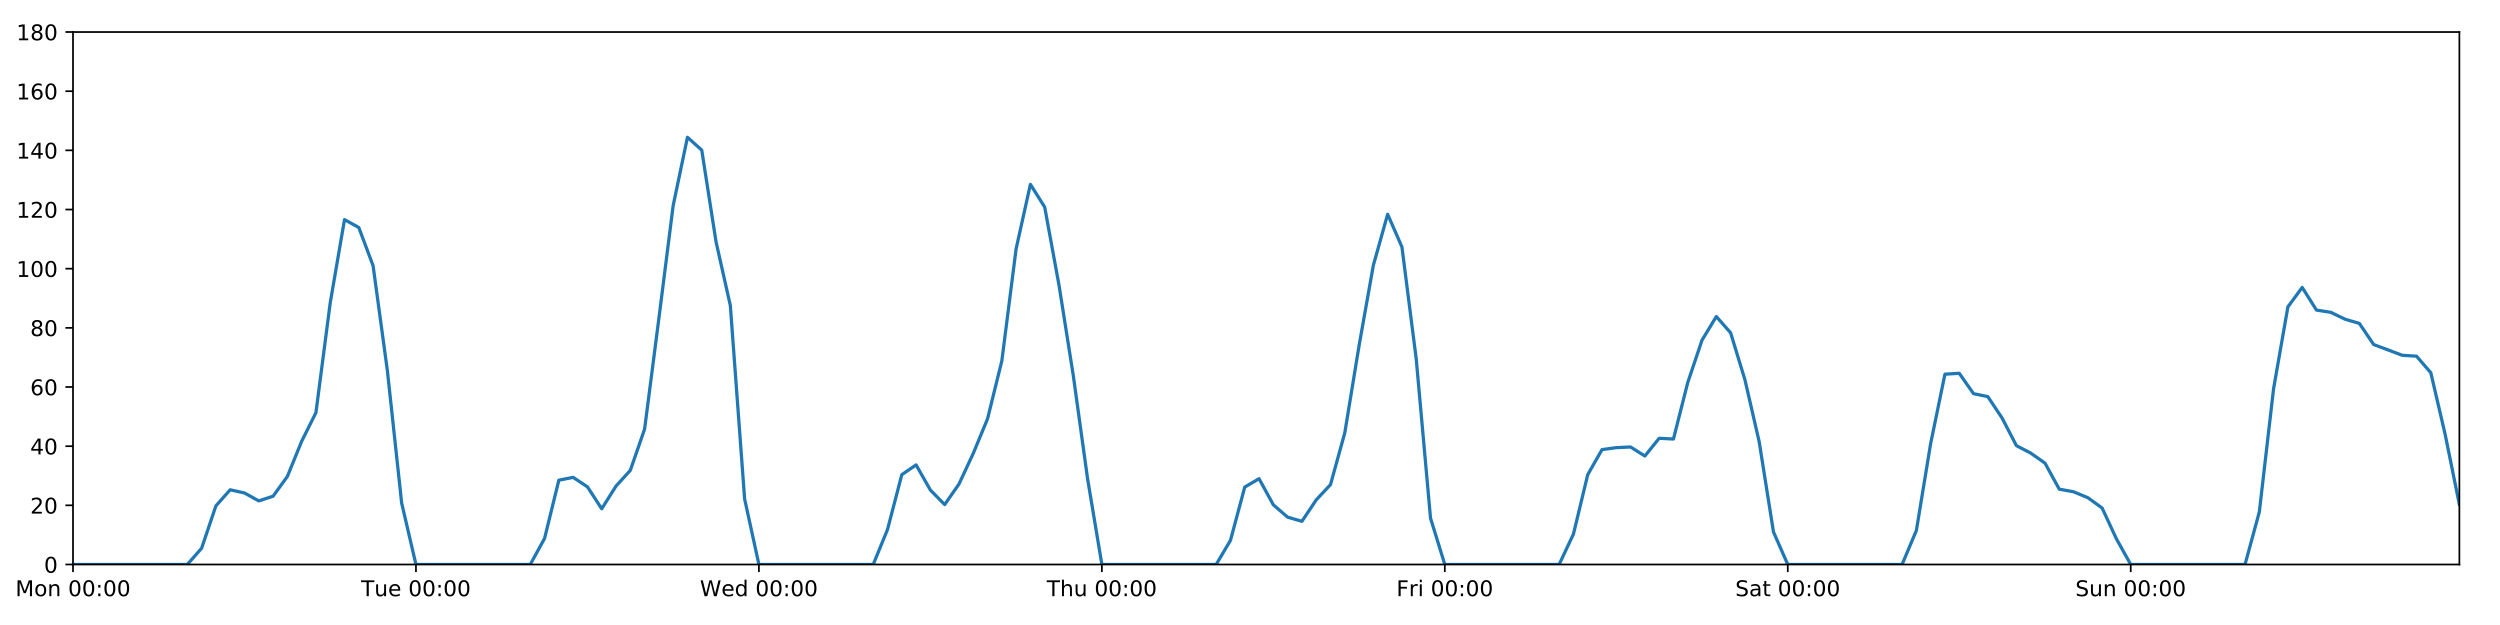
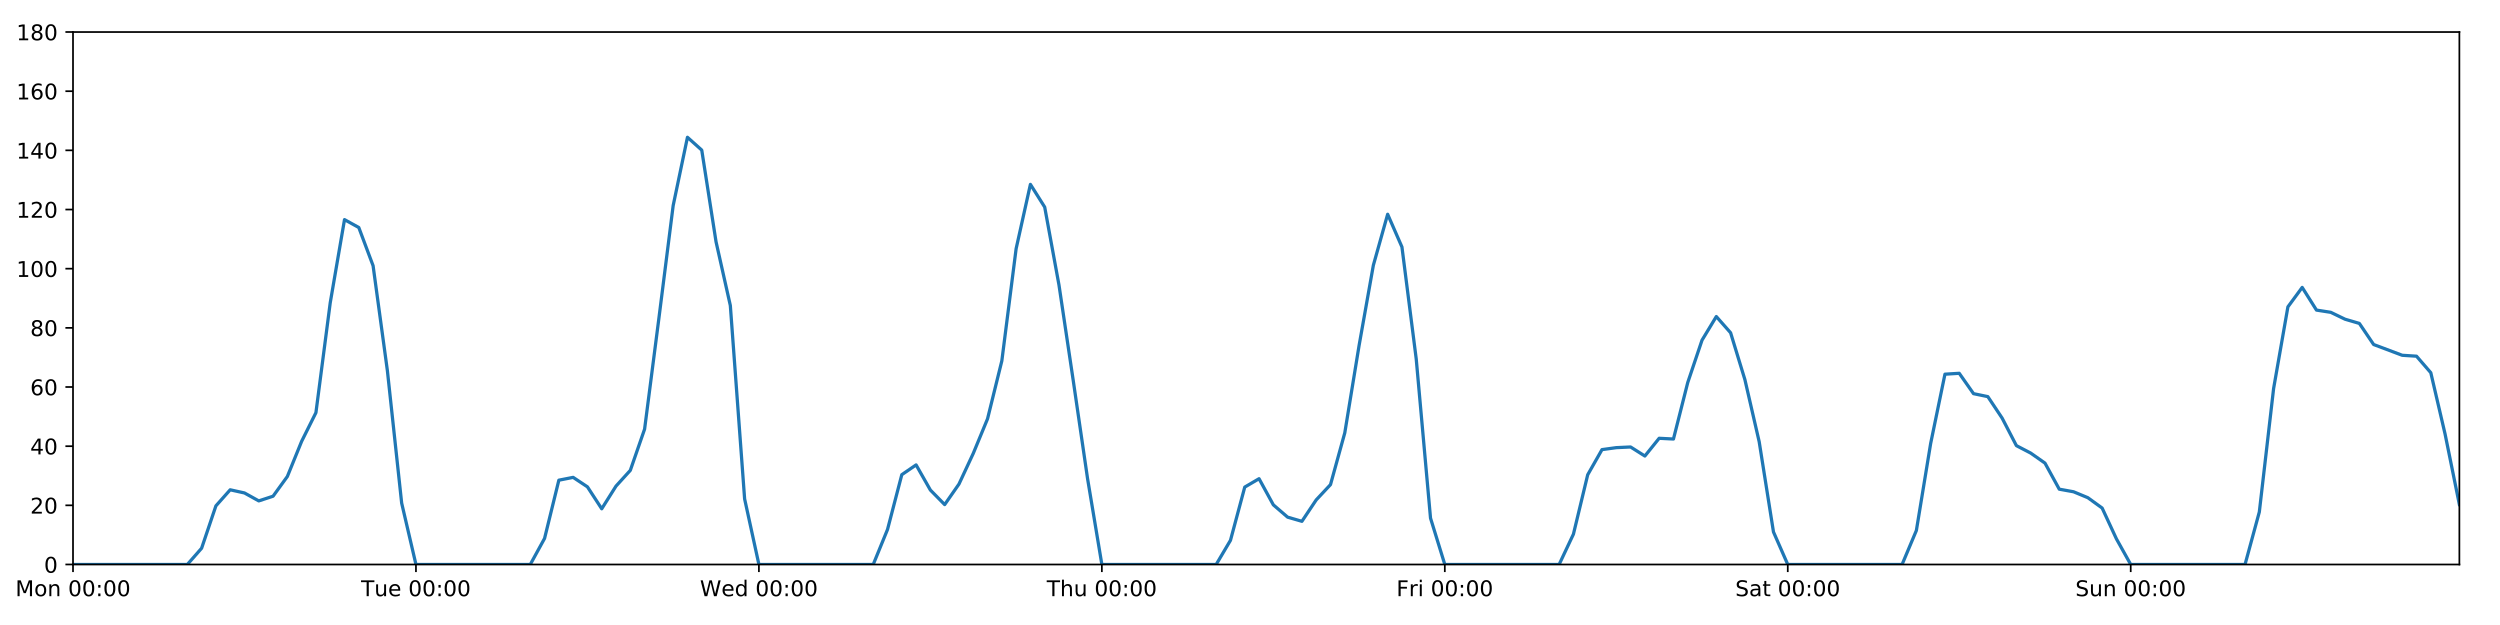
<svg xmlns="http://www.w3.org/2000/svg" xmlns:xlink="http://www.w3.org/1999/xlink" height="288pt" version="1.1" viewBox="0 0 1152 288" width="1152pt">
  <defs>
    <style type="text/css">
*{stroke-linecap:butt;stroke-linejoin:round;}
  </style>
  </defs>
  <g id="figure_1">
    <g id="patch_1">
      <path d="M 0 288  L 1152 288  L 1152 0  L 0 0  z " style="fill:#ffffff;" />
    </g>
    <g id="axes_1">
      <g id="patch_2">
        <path d="M 33.64 260.12  L 1133.28 260.12  L 1133.28 14.76  L 33.64 14.76  z " style="fill:#ffffff;" />
      </g>
      <g id="matplotlib.axis_1">
        <g id="xtick_1">
          <g id="line2d_1">
            <defs>
-               <path d="M 0 0  L 0 3.5  " id="m7fd452610f" style="stroke:#000000;stroke-width:0.8;" />
-             </defs>
-             <g>
-               <use style="stroke:#000000;stroke-width:0.8;" x="33.64" xlink:href="#m7fd452610f" y="260.12" />
+               <path d="M 0 0  L 0 3.5  " id="m591d8cc842" style="stroke:#000000;stroke-width:0.8;" />
+             </defs>
+             <g>
+               <use style="stroke:#000000;stroke-width:0.8;" x="33.64" xlink:href="#m591d8cc842" y="260.12" />
            </g>
          </g>
          <g id="text_1">
            <defs>
              <path d="M 9.812 72.906  L 24.516 72.906  L 43.109 23.297  L 61.812 72.906  L 76.516 72.906  L 76.516 0  L 66.891 0  L 66.891 64.016  L 48.094 14.016  L 38.188 14.016  L 19.391 64.016  L 19.391 0  L 9.812 0  z " id="DejaVuSans-77" />
              <path d="M 30.609 48.391  Q 23.391 48.391 19.188 42.75  Q 14.984 37.109 14.984 27.297  Q 14.984 17.484 19.156 11.844  Q 23.344 6.203 30.609 6.203  Q 37.797 6.203 41.984 11.859  Q 46.188 17.531 46.188 27.297  Q 46.188 37.016 41.984 42.703  Q 37.797 48.391 30.609 48.391  z M 30.609 56  Q 42.328 56 49.016 48.375  Q 55.719 40.766 55.719 27.297  Q 55.719 13.875 49.016 6.219  Q 42.328 -1.422 30.609 -1.422  Q 18.844 -1.422 12.172 6.219  Q 5.516 13.875 5.516 27.297  Q 5.516 40.766 12.172 48.375  Q 18.844 56 30.609 56  z " id="DejaVuSans-111" />
              <path d="M 54.891 33.016  L 54.891 0  L 45.906 0  L 45.906 32.719  Q 45.906 40.484 42.875 44.328  Q 39.844 48.188 33.797 48.188  Q 26.516 48.188 22.312 43.547  Q 18.109 38.922 18.109 30.906  L 18.109 0  L 9.078 0  L 9.078 54.688  L 18.109 54.688  L 18.109 46.188  Q 21.344 51.125 25.703 53.562  Q 30.078 56 35.797 56  Q 45.219 56 50.047 50.172  Q 54.891 44.344 54.891 33.016  z " id="DejaVuSans-110" />
              <path id="DejaVuSans-32" />
              <path d="M 31.781 66.406  Q 24.172 66.406 20.328 58.906  Q 16.5 51.422 16.5 36.375  Q 16.5 21.391 20.328 13.891  Q 24.172 6.391 31.781 6.391  Q 39.453 6.391 43.281 13.891  Q 47.125 21.391 47.125 36.375  Q 47.125 51.422 43.281 58.906  Q 39.453 66.406 31.781 66.406  z M 31.781 74.219  Q 44.047 74.219 50.516 64.516  Q 56.984 54.828 56.984 36.375  Q 56.984 17.969 50.516 8.266  Q 44.047 -1.422 31.781 -1.422  Q 19.531 -1.422 13.062 8.266  Q 6.594 17.969 6.594 36.375  Q 6.594 54.828 13.062 64.516  Q 19.531 74.219 31.781 74.219  z " id="DejaVuSans-48" />
              <path d="M 11.719 12.406  L 22.016 12.406  L 22.016 0  L 11.719 0  z M 11.719 51.703  L 22.016 51.703  L 22.016 39.312  L 11.719 39.312  z " id="DejaVuSans-58" />
            </defs>
            <g transform="translate(7.099375 274.7184)scale(0.1 -0.1)">
              <use xlink:href="#DejaVuSans-77" />
              <use x="86.279" xlink:href="#DejaVuSans-111" />
              <use x="147.461" xlink:href="#DejaVuSans-110" />
              <use x="210.84" xlink:href="#DejaVuSans-32" />
              <use x="242.627" xlink:href="#DejaVuSans-48" />
              <use x="306.25" xlink:href="#DejaVuSans-48" />
              <use x="369.873" xlink:href="#DejaVuSans-58" />
              <use x="403.564" xlink:href="#DejaVuSans-48" />
              <use x="467.188" xlink:href="#DejaVuSans-48" />
            </g>
          </g>
        </g>
        <g id="xtick_2">
          <g id="line2d_2">
            <g>
-               <use style="stroke:#000000;stroke-width:0.8;" x="191.672" xlink:href="#m7fd452610f" y="260.12" />
+               <use style="stroke:#000000;stroke-width:0.8;" x="191.672" xlink:href="#m591d8cc842" y="260.12" />
            </g>
          </g>
          <g id="text_2">
            <defs>
              <path d="M -0.297 72.906  L 61.375 72.906  L 61.375 64.594  L 35.5 64.594  L 35.5 0  L 25.594 0  L 25.594 64.594  L -0.297 64.594  z " id="DejaVuSans-84" />
              <path d="M 8.5 21.578  L 8.5 54.688  L 17.484 54.688  L 17.484 21.922  Q 17.484 14.156 20.5 10.266  Q 23.531 6.391 29.594 6.391  Q 36.859 6.391 41.078 11.031  Q 45.312 15.672 45.312 23.688  L 45.312 54.688  L 54.297 54.688  L 54.297 0  L 45.312 0  L 45.312 8.406  Q 42.047 3.422 37.719 1  Q 33.406 -1.422 27.688 -1.422  Q 18.266 -1.422 13.375 4.438  Q 8.5 10.297 8.5 21.578  z M 31.109 56  z " id="DejaVuSans-117" />
              <path d="M 56.203 29.594  L 56.203 25.203  L 14.891 25.203  Q 15.484 15.922 20.484 11.062  Q 25.484 6.203 34.422 6.203  Q 39.594 6.203 44.453 7.469  Q 49.312 8.734 54.109 11.281  L 54.109 2.781  Q 49.266 0.734 44.188 -0.344  Q 39.109 -1.422 33.891 -1.422  Q 20.797 -1.422 13.156 6.188  Q 5.516 13.812 5.516 26.812  Q 5.516 40.234 12.766 48.109  Q 20.016 56 32.328 56  Q 43.359 56 49.781 48.891  Q 56.203 41.797 56.203 29.594  z M 47.219 32.234  Q 47.125 39.594 43.094 43.984  Q 39.062 48.391 32.422 48.391  Q 24.906 48.391 20.391 44.141  Q 15.875 39.891 15.188 32.172  z " id="DejaVuSans-101" />
            </defs>
            <g transform="translate(166.3862 274.7184)scale(0.1 -0.1)">
              <use xlink:href="#DejaVuSans-84" />
              <use x="60.85" xlink:href="#DejaVuSans-117" />
              <use x="124.229" xlink:href="#DejaVuSans-101" />
              <use x="185.752" xlink:href="#DejaVuSans-32" />
              <use x="217.539" xlink:href="#DejaVuSans-48" />
              <use x="281.162" xlink:href="#DejaVuSans-48" />
              <use x="344.785" xlink:href="#DejaVuSans-58" />
              <use x="378.477" xlink:href="#DejaVuSans-48" />
              <use x="442.1" xlink:href="#DejaVuSans-48" />
            </g>
          </g>
        </g>
        <g id="xtick_3">
          <g id="line2d_3">
            <g>
-               <use style="stroke:#000000;stroke-width:0.8;" x="349.704" xlink:href="#m7fd452610f" y="260.12" />
+               <use style="stroke:#000000;stroke-width:0.8;" x="349.704" xlink:href="#m591d8cc842" y="260.12" />
            </g>
          </g>
          <g id="text_3">
            <defs>
              <path d="M 3.328 72.906  L 13.281 72.906  L 28.609 11.281  L 43.891 72.906  L 54.984 72.906  L 70.312 11.281  L 85.594 72.906  L 95.609 72.906  L 77.297 0  L 64.891 0  L 49.516 63.281  L 33.984 0  L 21.578 0  z " id="DejaVuSans-87" />
              <path d="M 45.406 46.391  L 45.406 75.984  L 54.391 75.984  L 54.391 0  L 45.406 0  L 45.406 8.203  Q 42.578 3.328 38.25 0.953  Q 33.938 -1.422 27.875 -1.422  Q 17.969 -1.422 11.734 6.484  Q 5.516 14.406 5.516 27.297  Q 5.516 40.188 11.734 48.094  Q 17.969 56 27.875 56  Q 33.938 56 38.25 53.625  Q 42.578 51.266 45.406 46.391  z M 14.797 27.297  Q 14.797 17.391 18.875 11.75  Q 22.953 6.109 30.078 6.109  Q 37.203 6.109 41.297 11.75  Q 45.406 17.391 45.406 27.297  Q 45.406 37.203 41.297 42.844  Q 37.203 48.484 30.078 48.484  Q 22.953 48.484 18.875 42.844  Q 14.797 37.203 14.797 27.297  z " id="DejaVuSans-100" />
            </defs>
            <g transform="translate(322.5151 274.7184)scale(0.1 -0.1)">
              <use xlink:href="#DejaVuSans-87" />
              <use x="98.799" xlink:href="#DejaVuSans-101" />
              <use x="160.322" xlink:href="#DejaVuSans-100" />
              <use x="223.799" xlink:href="#DejaVuSans-32" />
              <use x="255.586" xlink:href="#DejaVuSans-48" />
              <use x="319.209" xlink:href="#DejaVuSans-48" />
              <use x="382.832" xlink:href="#DejaVuSans-58" />
              <use x="416.523" xlink:href="#DejaVuSans-48" />
              <use x="480.146" xlink:href="#DejaVuSans-48" />
            </g>
          </g>
        </g>
        <g id="xtick_4">
          <g id="line2d_4">
            <g>
-               <use style="stroke:#000000;stroke-width:0.8;" x="507.736" xlink:href="#m7fd452610f" y="260.12" />
+               <use style="stroke:#000000;stroke-width:0.8;" x="507.736" xlink:href="#m591d8cc842" y="260.12" />
            </g>
          </g>
          <g id="text_4">
            <defs>
              <path d="M 54.891 33.016  L 54.891 0  L 45.906 0  L 45.906 32.719  Q 45.906 40.484 42.875 44.328  Q 39.844 48.188 33.797 48.188  Q 26.516 48.188 22.312 43.547  Q 18.109 38.922 18.109 30.906  L 18.109 0  L 9.078 0  L 9.078 75.984  L 18.109 75.984  L 18.109 46.188  Q 21.344 51.125 25.703 53.562  Q 30.078 56 35.797 56  Q 45.219 56 50.047 50.172  Q 54.891 44.344 54.891 33.016  z " id="DejaVuSans-104" />
            </defs>
            <g transform="translate(482.3464 274.7184)scale(0.1 -0.1)">
              <use xlink:href="#DejaVuSans-84" />
              <use x="61.084" xlink:href="#DejaVuSans-104" />
              <use x="124.463" xlink:href="#DejaVuSans-117" />
              <use x="187.842" xlink:href="#DejaVuSans-32" />
              <use x="219.629" xlink:href="#DejaVuSans-48" />
              <use x="283.252" xlink:href="#DejaVuSans-48" />
              <use x="346.875" xlink:href="#DejaVuSans-58" />
              <use x="380.566" xlink:href="#DejaVuSans-48" />
              <use x="444.189" xlink:href="#DejaVuSans-48" />
            </g>
          </g>
        </g>
        <g id="xtick_5">
          <g id="line2d_5">
            <g>
-               <use style="stroke:#000000;stroke-width:0.8;" x="665.768" xlink:href="#m7fd452610f" y="260.12" />
+               <use style="stroke:#000000;stroke-width:0.8;" x="665.768" xlink:href="#m591d8cc842" y="260.12" />
            </g>
          </g>
          <g id="text_5">
            <defs>
              <path d="M 9.812 72.906  L 51.703 72.906  L 51.703 64.594  L 19.672 64.594  L 19.672 43.109  L 48.578 43.109  L 48.578 34.812  L 19.672 34.812  L 19.672 0  L 9.812 0  z " id="DejaVuSans-70" />
              <path d="M 41.109 46.297  Q 39.594 47.172 37.812 47.578  Q 36.031 48 33.891 48  Q 26.266 48 22.188 43.047  Q 18.109 38.094 18.109 28.812  L 18.109 0  L 9.078 0  L 9.078 54.688  L 18.109 54.688  L 18.109 46.188  Q 20.953 51.172 25.484 53.578  Q 30.031 56 36.531 56  Q 37.453 56 38.578 55.875  Q 39.703 55.766 41.062 55.516  z " id="DejaVuSans-114" />
              <path d="M 9.422 54.688  L 18.406 54.688  L 18.406 0  L 9.422 0  z M 9.422 75.984  L 18.406 75.984  L 18.406 64.594  L 9.422 64.594  z " id="DejaVuSans-105" />
            </defs>
            <g transform="translate(643.4551 274.7184)scale(0.1 -0.1)">
              <use xlink:href="#DejaVuSans-70" />
              <use x="57.41" xlink:href="#DejaVuSans-114" />
              <use x="98.523" xlink:href="#DejaVuSans-105" />
              <use x="126.307" xlink:href="#DejaVuSans-32" />
              <use x="158.094" xlink:href="#DejaVuSans-48" />
              <use x="221.717" xlink:href="#DejaVuSans-48" />
              <use x="285.34" xlink:href="#DejaVuSans-58" />
              <use x="319.031" xlink:href="#DejaVuSans-48" />
              <use x="382.654" xlink:href="#DejaVuSans-48" />
            </g>
          </g>
        </g>
        <g id="xtick_6">
          <g id="line2d_6">
            <g>
-               <use style="stroke:#000000;stroke-width:0.8;" x="823.8" xlink:href="#m7fd452610f" y="260.12" />
+               <use style="stroke:#000000;stroke-width:0.8;" x="823.8" xlink:href="#m591d8cc842" y="260.12" />
            </g>
          </g>
          <g id="text_6">
            <defs>
              <path d="M 53.516 70.516  L 53.516 60.891  Q 47.906 63.578 42.922 64.891  Q 37.938 66.219 33.297 66.219  Q 25.25 66.219 20.875 63.094  Q 16.5 59.969 16.5 54.203  Q 16.5 49.359 19.406 46.891  Q 22.312 44.438 30.422 42.922  L 36.375 41.703  Q 47.406 39.594 52.656 34.297  Q 57.906 29 57.906 20.125  Q 57.906 9.516 50.797 4.047  Q 43.703 -1.422 29.984 -1.422  Q 24.812 -1.422 18.969 -0.25  Q 13.141 0.922 6.891 3.219  L 6.891 13.375  Q 12.891 10.016 18.656 8.297  Q 24.422 6.594 29.984 6.594  Q 38.422 6.594 43.016 9.906  Q 47.609 13.234 47.609 19.391  Q 47.609 24.75 44.312 27.781  Q 41.016 30.812 33.5 32.328  L 27.484 33.5  Q 16.453 35.688 11.516 40.375  Q 6.594 45.062 6.594 53.422  Q 6.594 63.094 13.406 68.656  Q 20.219 74.219 32.172 74.219  Q 37.312 74.219 42.625 73.281  Q 47.953 72.359 53.516 70.516  z " id="DejaVuSans-83" />
              <path d="M 34.281 27.484  Q 23.391 27.484 19.188 25  Q 14.984 22.516 14.984 16.5  Q 14.984 11.719 18.141 8.906  Q 21.297 6.109 26.703 6.109  Q 34.188 6.109 38.703 11.406  Q 43.219 16.703 43.219 25.484  L 43.219 27.484  z M 52.203 31.203  L 52.203 0  L 43.219 0  L 43.219 8.297  Q 40.141 3.328 35.547 0.953  Q 30.953 -1.422 24.312 -1.422  Q 15.922 -1.422 10.953 3.297  Q 6 8.016 6 15.922  Q 6 25.141 12.172 29.828  Q 18.359 34.516 30.609 34.516  L 43.219 34.516  L 43.219 35.406  Q 43.219 41.609 39.141 45  Q 35.062 48.391 27.688 48.391  Q 23 48.391 18.547 47.266  Q 14.109 46.141 10.016 43.891  L 10.016 52.203  Q 14.938 54.109 19.578 55.047  Q 24.219 56 28.609 56  Q 40.484 56 46.344 49.844  Q 52.203 43.703 52.203 31.203  z " id="DejaVuSans-97" />
              <path d="M 18.312 70.219  L 18.312 54.688  L 36.812 54.688  L 36.812 47.703  L 18.312 47.703  L 18.312 18.016  Q 18.312 11.328 20.141 9.422  Q 21.969 7.516 27.594 7.516  L 36.812 7.516  L 36.812 0  L 27.594 0  Q 17.188 0 13.234 3.875  Q 9.281 7.766 9.281 18.016  L 9.281 47.703  L 2.688 47.703  L 2.688 54.688  L 9.281 54.688  L 9.281 70.219  z " id="DejaVuSans-116" />
            </defs>
            <g transform="translate(799.6036 274.7184)scale(0.1 -0.1)">
              <use xlink:href="#DejaVuSans-83" />
              <use x="63.477" xlink:href="#DejaVuSans-97" />
              <use x="124.756" xlink:href="#DejaVuSans-116" />
              <use x="163.965" xlink:href="#DejaVuSans-32" />
              <use x="195.752" xlink:href="#DejaVuSans-48" />
              <use x="259.375" xlink:href="#DejaVuSans-48" />
              <use x="322.998" xlink:href="#DejaVuSans-58" />
              <use x="356.689" xlink:href="#DejaVuSans-48" />
              <use x="420.312" xlink:href="#DejaVuSans-48" />
            </g>
          </g>
        </g>
        <g id="xtick_7">
          <g id="line2d_7">
            <g>
-               <use style="stroke:#000000;stroke-width:0.8;" x="981.833" xlink:href="#m7fd452610f" y="260.12" />
+               <use style="stroke:#000000;stroke-width:0.8;" x="981.833" xlink:href="#m591d8cc842" y="260.12" />
            </g>
          </g>
          <g id="text_7">
            <g transform="translate(956.3224 274.7184)scale(0.1 -0.1)">
              <use xlink:href="#DejaVuSans-83" />
              <use x="63.477" xlink:href="#DejaVuSans-117" />
              <use x="126.855" xlink:href="#DejaVuSans-110" />
              <use x="190.234" xlink:href="#DejaVuSans-32" />
              <use x="222.021" xlink:href="#DejaVuSans-48" />
              <use x="285.645" xlink:href="#DejaVuSans-48" />
              <use x="349.268" xlink:href="#DejaVuSans-58" />
              <use x="382.959" xlink:href="#DejaVuSans-48" />
              <use x="446.582" xlink:href="#DejaVuSans-48" />
            </g>
          </g>
        </g>
      </g>
      <g id="matplotlib.axis_2">
        <g id="ytick_1">
          <g id="line2d_8">
            <defs>
-               <path d="M 0 0  L -3.5 0  " id="me45674a7eb" style="stroke:#000000;stroke-width:0.8;" />
-             </defs>
-             <g>
-               <use style="stroke:#000000;stroke-width:0.8;" x="33.64" xlink:href="#me45674a7eb" y="260.12" />
+               <path d="M 0 0  L -3.5 0  " id="mc794ad34a1" style="stroke:#000000;stroke-width:0.8;" />
+             </defs>
+             <g>
+               <use style="stroke:#000000;stroke-width:0.8;" x="33.64" xlink:href="#mc794ad34a1" y="260.12" />
            </g>
          </g>
          <g id="text_8">
            <g transform="translate(20.2775 263.9192)scale(0.1 -0.1)">
              <use xlink:href="#DejaVuSans-48" />
            </g>
          </g>
        </g>
        <g id="ytick_2">
          <g id="line2d_9">
            <g>
-               <use style="stroke:#000000;stroke-width:0.8;" x="33.64" xlink:href="#me45674a7eb" y="232.858" />
+               <use style="stroke:#000000;stroke-width:0.8;" x="33.64" xlink:href="#mc794ad34a1" y="232.858" />
            </g>
          </g>
          <g id="text_9">
            <defs>
              <path d="M 19.188 8.297  L 53.609 8.297  L 53.609 0  L 7.328 0  L 7.328 8.297  Q 12.938 14.109 22.625 23.891  Q 32.328 33.688 34.812 36.531  Q 39.547 41.844 41.422 45.531  Q 43.312 49.219 43.312 52.781  Q 43.312 58.594 39.234 62.25  Q 35.156 65.922 28.609 65.922  Q 23.969 65.922 18.812 64.312  Q 13.672 62.703 7.812 59.422  L 7.812 69.391  Q 13.766 71.781 18.938 73  Q 24.125 74.219 28.422 74.219  Q 39.75 74.219 46.484 68.547  Q 53.219 62.891 53.219 53.422  Q 53.219 48.922 51.531 44.891  Q 49.859 40.875 45.406 35.406  Q 44.188 33.984 37.641 27.219  Q 31.109 20.453 19.188 8.297  z " id="DejaVuSans-50" />
            </defs>
            <g transform="translate(13.915 236.657)scale(0.1 -0.1)">
              <use xlink:href="#DejaVuSans-50" />
              <use x="63.623" xlink:href="#DejaVuSans-48" />
            </g>
          </g>
        </g>
        <g id="ytick_3">
          <g id="line2d_10">
            <g>
-               <use style="stroke:#000000;stroke-width:0.8;" x="33.64" xlink:href="#me45674a7eb" y="205.596" />
+               <use style="stroke:#000000;stroke-width:0.8;" x="33.64" xlink:href="#mc794ad34a1" y="205.596" />
            </g>
          </g>
          <g id="text_10">
            <defs>
              <path d="M 37.797 64.312  L 12.891 25.391  L 37.797 25.391  z M 35.203 72.906  L 47.609 72.906  L 47.609 25.391  L 58.016 25.391  L 58.016 17.188  L 47.609 17.188  L 47.609 0  L 37.797 0  L 37.797 17.188  L 4.891 17.188  L 4.891 26.703  z " id="DejaVuSans-52" />
            </defs>
            <g transform="translate(13.915 209.3948)scale(0.1 -0.1)">
              <use xlink:href="#DejaVuSans-52" />
              <use x="63.623" xlink:href="#DejaVuSans-48" />
            </g>
          </g>
        </g>
        <g id="ytick_4">
          <g id="line2d_11">
            <g>
-               <use style="stroke:#000000;stroke-width:0.8;" x="33.64" xlink:href="#me45674a7eb" y="178.333" />
+               <use style="stroke:#000000;stroke-width:0.8;" x="33.64" xlink:href="#mc794ad34a1" y="178.333" />
            </g>
          </g>
          <g id="text_11">
            <defs>
              <path d="M 33.016 40.375  Q 26.375 40.375 22.484 35.828  Q 18.609 31.297 18.609 23.391  Q 18.609 15.531 22.484 10.953  Q 26.375 6.391 33.016 6.391  Q 39.656 6.391 43.531 10.953  Q 47.406 15.531 47.406 23.391  Q 47.406 31.297 43.531 35.828  Q 39.656 40.375 33.016 40.375  z M 52.594 71.297  L 52.594 62.312  Q 48.875 64.062 45.094 64.984  Q 41.312 65.922 37.594 65.922  Q 27.828 65.922 22.672 59.328  Q 17.531 52.734 16.797 39.406  Q 19.672 43.656 24.016 45.922  Q 28.375 48.188 33.594 48.188  Q 44.578 48.188 50.953 41.516  Q 57.328 34.859 57.328 23.391  Q 57.328 12.156 50.688 5.359  Q 44.047 -1.422 33.016 -1.422  Q 20.359 -1.422 13.672 8.266  Q 6.984 17.969 6.984 36.375  Q 6.984 53.656 15.188 63.938  Q 23.391 74.219 37.203 74.219  Q 40.922 74.219 44.703 73.484  Q 48.484 72.75 52.594 71.297  z " id="DejaVuSans-54" />
            </defs>
            <g transform="translate(13.915 182.1326)scale(0.1 -0.1)">
              <use xlink:href="#DejaVuSans-54" />
              <use x="63.623" xlink:href="#DejaVuSans-48" />
            </g>
          </g>
        </g>
        <g id="ytick_5">
          <g id="line2d_12">
            <g>
-               <use style="stroke:#000000;stroke-width:0.8;" x="33.64" xlink:href="#me45674a7eb" y="151.071" />
+               <use style="stroke:#000000;stroke-width:0.8;" x="33.64" xlink:href="#mc794ad34a1" y="151.071" />
            </g>
          </g>
          <g id="text_12">
            <defs>
              <path d="M 31.781 34.625  Q 24.75 34.625 20.719 30.859  Q 16.703 27.094 16.703 20.516  Q 16.703 13.922 20.719 10.156  Q 24.75 6.391 31.781 6.391  Q 38.812 6.391 42.859 10.172  Q 46.922 13.969 46.922 20.516  Q 46.922 27.094 42.891 30.859  Q 38.875 34.625 31.781 34.625  z M 21.922 38.812  Q 15.578 40.375 12.031 44.719  Q 8.5 49.078 8.5 55.328  Q 8.5 64.062 14.719 69.141  Q 20.953 74.219 31.781 74.219  Q 42.672 74.219 48.875 69.141  Q 55.078 64.062 55.078 55.328  Q 55.078 49.078 51.531 44.719  Q 48 40.375 41.703 38.812  Q 48.828 37.156 52.797 32.312  Q 56.781 27.484 56.781 20.516  Q 56.781 9.906 50.312 4.234  Q 43.844 -1.422 31.781 -1.422  Q 19.734 -1.422 13.25 4.234  Q 6.781 9.906 6.781 20.516  Q 6.781 27.484 10.781 32.312  Q 14.797 37.156 21.922 38.812  z M 18.312 54.391  Q 18.312 48.734 21.844 45.562  Q 25.391 42.391 31.781 42.391  Q 38.141 42.391 41.719 45.562  Q 45.312 48.734 45.312 54.391  Q 45.312 60.062 41.719 63.234  Q 38.141 66.406 31.781 66.406  Q 25.391 66.406 21.844 63.234  Q 18.312 60.062 18.312 54.391  z " id="DejaVuSans-56" />
            </defs>
            <g transform="translate(13.915 154.8703)scale(0.1 -0.1)">
              <use xlink:href="#DejaVuSans-56" />
              <use x="63.623" xlink:href="#DejaVuSans-48" />
            </g>
          </g>
        </g>
        <g id="ytick_6">
          <g id="line2d_13">
            <g>
-               <use style="stroke:#000000;stroke-width:0.8;" x="33.64" xlink:href="#me45674a7eb" y="123.809" />
+               <use style="stroke:#000000;stroke-width:0.8;" x="33.64" xlink:href="#mc794ad34a1" y="123.809" />
            </g>
          </g>
          <g id="text_13">
            <defs>
              <path d="M 12.406 8.297  L 28.516 8.297  L 28.516 63.922  L 10.984 60.406  L 10.984 69.391  L 28.422 72.906  L 38.281 72.906  L 38.281 8.297  L 54.391 8.297  L 54.391 0  L 12.406 0  z " id="DejaVuSans-49" />
            </defs>
            <g transform="translate(7.5525 127.6081)scale(0.1 -0.1)">
              <use xlink:href="#DejaVuSans-49" />
              <use x="63.623" xlink:href="#DejaVuSans-48" />
              <use x="127.246" xlink:href="#DejaVuSans-48" />
            </g>
          </g>
        </g>
        <g id="ytick_7">
          <g id="line2d_14">
            <g>
-               <use style="stroke:#000000;stroke-width:0.8;" x="33.64" xlink:href="#me45674a7eb" y="96.547" />
+               <use style="stroke:#000000;stroke-width:0.8;" x="33.64" xlink:href="#mc794ad34a1" y="96.547" />
            </g>
          </g>
          <g id="text_14">
            <g transform="translate(7.5525 100.3459)scale(0.1 -0.1)">
              <use xlink:href="#DejaVuSans-49" />
              <use x="63.623" xlink:href="#DejaVuSans-50" />
              <use x="127.246" xlink:href="#DejaVuSans-48" />
            </g>
          </g>
        </g>
        <g id="ytick_8">
          <g id="line2d_15">
            <g>
-               <use style="stroke:#000000;stroke-width:0.8;" x="33.64" xlink:href="#me45674a7eb" y="69.284" />
+               <use style="stroke:#000000;stroke-width:0.8;" x="33.64" xlink:href="#mc794ad34a1" y="69.284" />
            </g>
          </g>
          <g id="text_15">
            <g transform="translate(7.5525 73.08366)scale(0.1 -0.1)">
              <use xlink:href="#DejaVuSans-49" />
              <use x="63.623" xlink:href="#DejaVuSans-52" />
              <use x="127.246" xlink:href="#DejaVuSans-48" />
            </g>
          </g>
        </g>
        <g id="ytick_9">
          <g id="line2d_16">
            <g>
-               <use style="stroke:#000000;stroke-width:0.8;" x="33.64" xlink:href="#me45674a7eb" y="42.022" />
+               <use style="stroke:#000000;stroke-width:0.8;" x="33.64" xlink:href="#mc794ad34a1" y="42.022" />
            </g>
          </g>
          <g id="text_16">
            <g transform="translate(7.5525 45.82144)scale(0.1 -0.1)">
              <use xlink:href="#DejaVuSans-49" />
              <use x="63.623" xlink:href="#DejaVuSans-54" />
              <use x="127.246" xlink:href="#DejaVuSans-48" />
            </g>
          </g>
        </g>
        <g id="ytick_10">
          <g id="line2d_17">
            <g>
-               <use style="stroke:#000000;stroke-width:0.8;" x="33.64" xlink:href="#me45674a7eb" y="14.76" />
+               <use style="stroke:#000000;stroke-width:0.8;" x="33.64" xlink:href="#mc794ad34a1" y="14.76" />
            </g>
          </g>
          <g id="text_17">
            <g transform="translate(7.5525 18.55922)scale(0.1 -0.1)">
              <use xlink:href="#DejaVuSans-49" />
              <use x="63.623" xlink:href="#DejaVuSans-56" />
              <use x="127.246" xlink:href="#DejaVuSans-48" />
            </g>
          </g>
        </g>
      </g>
      <g id="line2d_18">
-         <path clip-path="url(#p6ff548223e)" d="M 33.64 260.12  L 86.317 260.12  L 92.902 252.623  L 99.487 233.106  L 106.071 225.701  L 112.656 227.157  L 119.241 230.813  L 125.825 228.655  L 132.41 219.567  L 138.995 203.365  L 145.579 190.147  L 152.164 139.547  L 158.749 101.204  L 165.333 104.839  L 171.918 122.446  L 178.503 170.774  L 185.087 231.835  L 191.672 260.12  L 244.349 260.12  L 250.934 248.1  L 257.519 221.271  L 264.103 219.97  L 270.688 224.338  L 277.273 234.448  L 283.857 223.998  L 290.442 216.748  L 297.027 197.758  L 303.611 146.734  L 310.196 94.729  L 316.781 63.264  L 323.366 69.171  L 329.95 111.417  L 336.535 140.786  L 343.12 229.904  L 349.704 260.12  L 402.382 260.12  L 408.966 243.99  L 415.551 218.731  L 422.136 214.229  L 428.72 225.815  L 435.305 232.517  L 441.89 223.068  L 448.474 208.941  L 455.059 192.987  L 461.644 166.293  L 468.228 114.608  L 474.813 84.96  L 481.398 95.431  L 487.982 131.368  L 494.567 173.017  L 501.152 220.59  L 507.736 260.12  L 560.414 260.12  L 566.998 248.988  L 573.583 224.452  L 580.168 220.59  L 586.752 232.631  L 593.337 238.31  L 599.922 240.219  L 606.506 230.359  L 613.091 223.316  L 619.676 199.462  L 626.26 159.25  L 632.845 122.219  L 639.43 98.728  L 646.014 113.813  L 652.599 165.436  L 659.184 238.765  L 665.768 260.12  L 718.446 260.12  L 725.03 246.148  L 731.615 218.772  L 738.2 207.186  L 744.784 206.277  L 751.369 205.967  L 757.954 210.139  L 764.538 201.961  L 771.123 202.301  L 777.708 176.289  L 784.292 156.751  L 790.877 145.867  L 797.462 153.343  L 804.046 174.926  L 810.631 203.551  L 817.216 245.126  L 823.8 260.12  L 876.478 260.12  L 883.063 244.444  L 889.647 204.346  L 896.232 172.427  L 902.817 172.013  L 909.401 181.4  L 915.986 182.763  L 922.571 192.646  L 929.155 205.348  L 935.74 208.776  L 942.325 213.402  L 948.909 225.413  L 955.494 226.61  L 962.079 229.336  L 968.663 234.107  L 975.248 248.306  L 981.833 260.12  L 1034.51 260.12  L 1041.095 235.925  L 1047.679 179.015  L 1054.264 141.405  L 1060.849 132.442  L 1067.433 142.892  L 1074.018 143.915  L 1080.603 147.095  L 1087.187 149.026  L 1093.772 158.754  L 1106.941 163.711  L 1113.526 164.134  L 1120.111 171.745  L 1126.695 200.03  L 1133.28 232.486  L 1133.28 232.486  " style="fill:none;stroke:#1f77b4;stroke-linecap:square;stroke-width:1.5;" />
+         <path clip-path="url(#p28f48fd8be)" d="M 33.64 260.12  L 86.317 260.12  L 92.902 252.623  L 99.487 233.106  L 106.071 225.701  L 112.656 227.157  L 119.241 230.813  L 125.825 228.655  L 132.41 219.567  L 138.995 203.365  L 145.579 190.147  L 152.164 139.547  L 158.749 101.204  L 165.333 104.839  L 171.918 122.446  L 178.503 170.774  L 185.087 231.835  L 191.672 260.12  L 244.349 260.12  L 250.934 248.1  L 257.519 221.271  L 264.103 219.97  L 270.688 224.338  L 277.273 234.448  L 283.857 223.998  L 290.442 216.748  L 297.027 197.758  L 303.611 146.734  L 310.196 94.729  L 316.781 63.264  L 323.366 69.171  L 329.95 111.417  L 336.535 140.786  L 343.12 229.904  L 349.704 260.12  L 402.382 260.12  L 408.966 243.99  L 415.551 218.731  L 422.136 214.229  L 428.72 225.815  L 435.305 232.517  L 441.89 223.068  L 448.474 208.941  L 455.059 192.987  L 461.644 166.293  L 468.228 114.608  L 474.813 84.96  L 481.398 95.431  L 487.982 131.368  L 494.567 175.483  L 501.152 220.59  L 507.736 260.12  L 560.414 260.12  L 566.998 248.988  L 573.583 224.452  L 580.168 220.59  L 586.752 232.631  L 593.337 238.31  L 599.922 240.219  L 606.506 230.359  L 613.091 223.316  L 619.676 199.462  L 626.26 159.25  L 632.845 122.219  L 639.43 98.728  L 646.014 113.813  L 652.599 165.436  L 659.184 238.765  L 665.768 260.12  L 718.446 260.12  L 725.03 246.148  L 731.615 218.772  L 738.2 207.186  L 744.784 206.277  L 751.369 205.967  L 757.954 210.139  L 764.538 201.961  L 771.123 202.301  L 777.708 176.289  L 784.292 156.751  L 790.877 145.867  L 797.462 153.343  L 804.046 174.926  L 810.631 203.551  L 817.216 245.126  L 823.8 260.12  L 876.478 260.12  L 883.063 244.444  L 889.647 204.346  L 896.232 172.427  L 902.817 172.013  L 909.401 181.4  L 915.986 182.763  L 922.571 192.646  L 929.155 205.348  L 935.74 208.776  L 942.325 213.402  L 948.909 225.413  L 955.494 226.61  L 962.079 229.336  L 968.663 234.107  L 975.248 248.306  L 981.833 260.12  L 1034.51 260.12  L 1041.095 235.925  L 1047.679 179.015  L 1054.264 141.405  L 1060.849 132.442  L 1067.433 142.892  L 1074.018 143.915  L 1080.603 147.095  L 1087.187 149.026  L 1093.772 158.754  L 1106.941 163.711  L 1113.526 164.134  L 1120.111 171.745  L 1126.695 200.03  L 1133.28 232.486  L 1133.28 232.486  " style="fill:none;stroke:#1f77b4;stroke-linecap:square;stroke-width:1.5;" />
      </g>
      <g id="patch_3">
        <path d="M 33.64 260.12  L 33.64 14.76  " style="fill:none;stroke:#000000;stroke-linecap:square;stroke-linejoin:miter;stroke-width:0.8;" />
      </g>
      <g id="patch_4">
        <path d="M 1133.28 260.12  L 1133.28 14.76  " style="fill:none;stroke:#000000;stroke-linecap:square;stroke-linejoin:miter;stroke-width:0.8;" />
      </g>
      <g id="patch_5">
        <path d="M 33.64 260.12  L 1133.28 260.12  " style="fill:none;stroke:#000000;stroke-linecap:square;stroke-linejoin:miter;stroke-width:0.8;" />
      </g>
      <g id="patch_6">
        <path d="M 33.64 14.76  L 1133.28 14.76  " style="fill:none;stroke:#000000;stroke-linecap:square;stroke-linejoin:miter;stroke-width:0.8;" />
      </g>
    </g>
  </g>
  <defs>
-     <clipPath id="p6ff548223e">
+     <clipPath id="p28f48fd8be">
      <rect height="245.36" width="1099.64" x="33.64" y="14.76" />
    </clipPath>
  </defs>
</svg>
